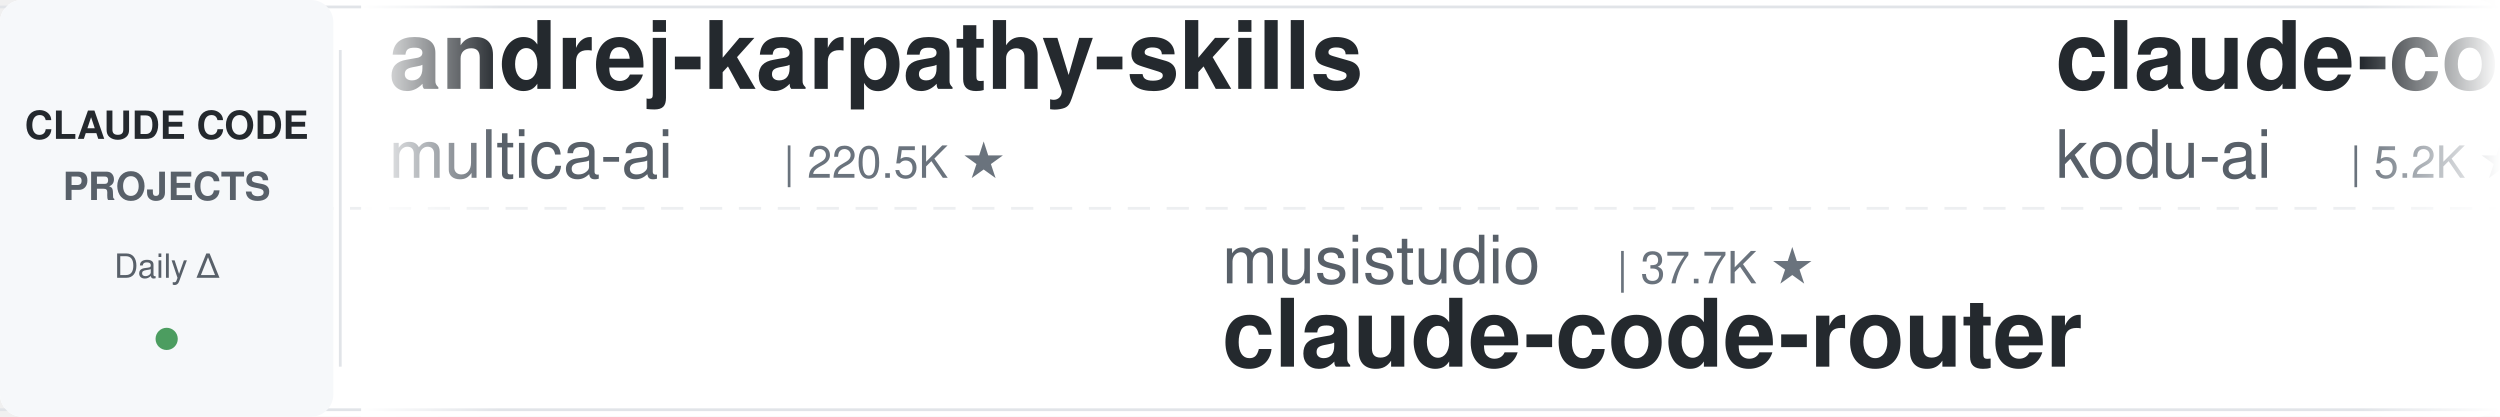
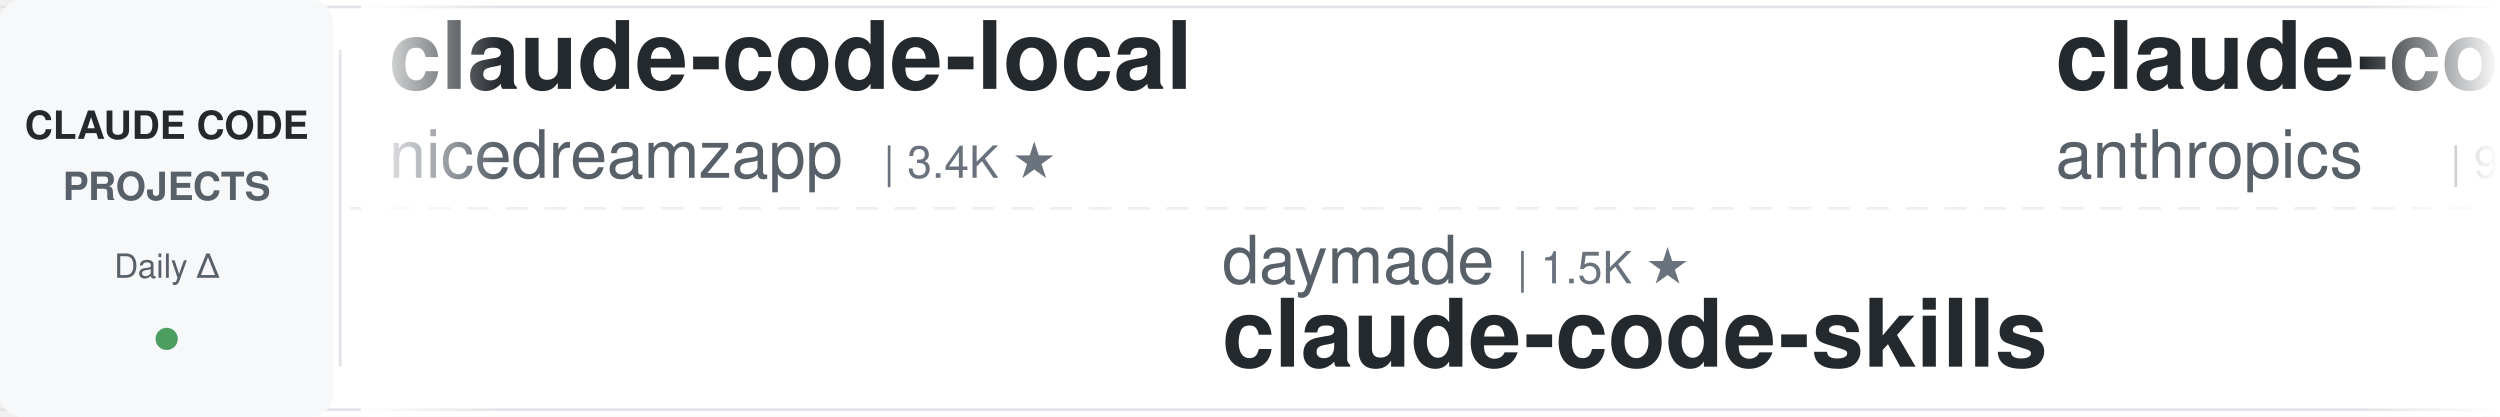
<svg xmlns="http://www.w3.org/2000/svg" width="900" height="150">
  <defs>
    <linearGradient id="leftFade" x1="0%" y1="0%" x2="100%" y2="0%">
      <stop offset="0%" style="stop-color:#ffffff;stop-opacity:1" />
      <stop offset="100%" style="stop-color:#ffffff;stop-opacity:0" />
    </linearGradient>
    <linearGradient id="rightFade" x1="0%" y1="0%" x2="100%" y2="0%">
      <stop offset="0%" style="stop-color:#ffffff;stop-opacity:0" />
      <stop offset="100%" style="stop-color:#ffffff;stop-opacity:1" />
    </linearGradient>
  </defs>
  <rect width="900" height="150" fill="#ffffff" rx="8" />
  <rect x="0" y="2" width="900" height="1" fill="#e1e4e8" />
  <rect x="0" y="147" width="900" height="1" fill="#e1e4e8" />
  <line x1="0" y1="75" x2="900" y2="75" stroke="#e1e4e8" stroke-width="1" stroke-dasharray="8 6" opacity="0.6" />
  <rect x="0" y="0" width="120" height="150" fill="#f6f8fa" rx="8" />
  <text x="60" y="50" font-family="-apple-system, BlinkMacSystemFont, 'Segoe UI', Helvetica, Arial, sans-serif" font-size="14" font-weight="600" fill="#24292e" text-anchor="middle">CLAUDE CODE</text>
  <text x="60" y="72" font-family="-apple-system, BlinkMacSystemFont, 'Segoe UI', Helvetica, Arial, sans-serif" font-size="14" font-weight="600" fill="#586069" text-anchor="middle">PROJECTS</text>
  <text x="60" y="100" font-family="-apple-system, BlinkMacSystemFont, 'Segoe UI', Helvetica, Arial, sans-serif" font-size="12" font-weight="500" fill="#586069" text-anchor="middle">Daily Δ</text>
  <circle cx="60" cy="122" r="4" fill="#22863a" opacity="0.8" />
  <rect x="122" y="18" width="1" height="114" fill="#e1e4e8" />
  <clipPath id="tickerClip">
    <rect x="130" y="0" width="770" height="150" />
  </clipPath>
  <g clip-path="url(#tickerClip)">
    <g id="tickerItems">
      <animateTransform attributeName="transform" attributeType="XML" type="translate" from="0 0" to="-3000 0" dur="54s" repeatCount="indefinite" />
      <g transform="translate(0, 0)">
-         <text x="140" y="32" font-family="-apple-system, BlinkMacSystemFont, 'Segoe UI', Helvetica, Arial, sans-serif" font-size="34" font-weight="600" fill="#24292e">andrej-karpathy-skills</text>
-         <text x="140" y="64" font-family="-apple-system, BlinkMacSystemFont, 'Segoe UI', Helvetica, Arial, sans-serif" font-size="24" font-weight="400" fill="#586069">multica-ai</text>
-         <text x="282" y="64" font-family="-apple-system, BlinkMacSystemFont, 'Segoe UI', Helvetica, Arial, sans-serif" font-size="16" font-weight="500" fill="#6a737d">| 220.5K ★</text>
+         <text x="140" y="32" font-family="-apple-system, BlinkMacSystemFont, 'Segoe UI', Helvetica, Arial, sans-serif" font-size="34" font-weight="600" fill="#24292e">claude-code-local</text>
+         <text x="140" y="64" font-family="-apple-system, BlinkMacSystemFont, 'Segoe UI', Helvetica, Arial, sans-serif" font-size="24" font-weight="400" fill="#586069">nicedreamzapp</text>
+         <text x="318" y="64" font-family="-apple-system, BlinkMacSystemFont, 'Segoe UI', Helvetica, Arial, sans-serif" font-size="16" font-weight="500" fill="#6a737d">| 3.4K ★</text>
      </g>
      <g transform="translate(300, 0)">
-         <text x="140" y="102" font-family="-apple-system, BlinkMacSystemFont, 'Segoe UI', Helvetica, Arial, sans-serif" font-size="24" font-weight="400" fill="#586069">musistudio</text>
-         <text x="282" y="102" font-family="-apple-system, BlinkMacSystemFont, 'Segoe UI', Helvetica, Arial, sans-serif" font-size="16" font-weight="500" fill="#6a737d">| 37.7K ★</text>
-         <text x="140" y="132" font-family="-apple-system, BlinkMacSystemFont, 'Segoe UI', Helvetica, Arial, sans-serif" font-size="34" font-weight="600" fill="#24292e">claude-code-router</text>
+         <text x="140" y="102" font-family="-apple-system, BlinkMacSystemFont, 'Segoe UI', Helvetica, Arial, sans-serif" font-size="24" font-weight="400" fill="#586069">daymade</text>
+         <text x="246" y="102" font-family="-apple-system, BlinkMacSystemFont, 'Segoe UI', Helvetica, Arial, sans-serif" font-size="16" font-weight="500" fill="#6a737d">| 1.5K ★</text>
+         <text x="140" y="132" font-family="-apple-system, BlinkMacSystemFont, 'Segoe UI', Helvetica, Arial, sans-serif" font-size="34" font-weight="600" fill="#24292e">claude-code-skills</text>
      </g>
      <g transform="translate(600, 0)">
-         <text x="140" y="32" font-family="-apple-system, BlinkMacSystemFont, 'Segoe UI', Helvetica, Arial, sans-serif" font-size="34" font-weight="600" fill="#24292e">claude-coder</text>
-         <text x="140" y="64" font-family="-apple-system, BlinkMacSystemFont, 'Segoe UI', Helvetica, Arial, sans-serif" font-size="24" font-weight="400" fill="#586069">kodu-ai</text>
-         <text x="246" y="64" font-family="-apple-system, BlinkMacSystemFont, 'Segoe UI', Helvetica, Arial, sans-serif" font-size="16" font-weight="500" fill="#6a737d">| 5.2K ★</text>
+         <text x="140" y="32" font-family="-apple-system, BlinkMacSystemFont, 'Segoe UI', Helvetica, Arial, sans-serif" font-size="34" font-weight="600" fill="#24292e">claude-code-action</text>
+         <text x="140" y="64" font-family="-apple-system, BlinkMacSystemFont, 'Segoe UI', Helvetica, Arial, sans-serif" font-size="24" font-weight="400" fill="#586069">anthropics</text>
+         <text x="282" y="64" font-family="-apple-system, BlinkMacSystemFont, 'Segoe UI', Helvetica, Arial, sans-serif" font-size="16" font-weight="500" fill="#6a737d">| 9.6K ★</text>
      </g>
      <g transform="translate(900, 0)">
-         <text x="140" y="102" font-family="-apple-system, BlinkMacSystemFont, 'Segoe UI', Helvetica, Arial, sans-serif" font-size="24" font-weight="400" fill="#586069">anthropics</text>
-         <text x="282" y="102" font-family="-apple-system, BlinkMacSystemFont, 'Segoe UI', Helvetica, Arial, sans-serif" font-size="16" font-weight="500" fill="#6a737d">| 6.4K ★</text>
-         <text x="140" y="132" font-family="-apple-system, BlinkMacSystemFont, 'Segoe UI', Helvetica, Arial, sans-serif" font-size="34" font-weight="600" fill="#24292e">claude-code-security-rev...</text>
+         <text x="140" y="102" font-family="-apple-system, BlinkMacSystemFont, 'Segoe UI', Helvetica, Arial, sans-serif" font-size="24" font-weight="400" fill="#586069">VILA-Lab</text>
+         <text x="258" y="102" font-family="-apple-system, BlinkMacSystemFont, 'Segoe UI', Helvetica, Arial, sans-serif" font-size="16" font-weight="500" fill="#6a737d">| 2.2K ★</text>
+         <text x="140" y="132" font-family="-apple-system, BlinkMacSystemFont, 'Segoe UI', Helvetica, Arial, sans-serif" font-size="34" font-weight="600" fill="#24292e">Dive-into-Claude-Code</text>
      </g>
      <g transform="translate(1200, 0)">
-         <text x="140" y="32" font-family="-apple-system, BlinkMacSystemFont, 'Segoe UI', Helvetica, Arial, sans-serif" font-size="34" font-weight="600" fill="#24292e">claude-code-engineering</text>
-         <text x="140" y="64" font-family="-apple-system, BlinkMacSystemFont, 'Segoe UI', Helvetica, Arial, sans-serif" font-size="24" font-weight="400" fill="#586069">huangjia2019</text>
-         <text x="306" y="64" font-family="-apple-system, BlinkMacSystemFont, 'Segoe UI', Helvetica, Arial, sans-serif" font-size="16" font-weight="500" fill="#6a737d">| 1.1K ★</text>
+         <text x="140" y="32" font-family="-apple-system, BlinkMacSystemFont, 'Segoe UI', Helvetica, Arial, sans-serif" font-size="34" font-weight="600" fill="#24292e">claude-code-workflows</text>
+         <text x="140" y="64" font-family="-apple-system, BlinkMacSystemFont, 'Segoe UI', Helvetica, Arial, sans-serif" font-size="24" font-weight="400" fill="#586069">OneRedOak</text>
+         <text x="270" y="64" font-family="-apple-system, BlinkMacSystemFont, 'Segoe UI', Helvetica, Arial, sans-serif" font-size="16" font-weight="500" fill="#6a737d">| 3.9K ★</text>
      </g>
      <g transform="translate(1500, 0)">
-         <text x="140" y="102" font-family="-apple-system, BlinkMacSystemFont, 'Segoe UI', Helvetica, Arial, sans-serif" font-size="24" font-weight="400" fill="#586069">Maciek-roboblog</text>
-         <text x="342" y="102" font-family="-apple-system, BlinkMacSystemFont, 'Segoe UI', Helvetica, Arial, sans-serif" font-size="16" font-weight="500" fill="#6a737d">| 8.7K ★</text>
-         <text x="140" y="132" font-family="-apple-system, BlinkMacSystemFont, 'Segoe UI', Helvetica, Arial, sans-serif" font-size="34" font-weight="600" fill="#24292e">Claude-Code-Usage-Monito...</text>
+         <text x="140" y="102" font-family="-apple-system, BlinkMacSystemFont, 'Segoe UI', Helvetica, Arial, sans-serif" font-size="24" font-weight="400" fill="#586069">edmund-io</text>
+         <text x="270" y="102" font-family="-apple-system, BlinkMacSystemFont, 'Segoe UI', Helvetica, Arial, sans-serif" font-size="16" font-weight="500" fill="#6a737d">| 1.5K ★</text>
+         <text x="140" y="132" font-family="-apple-system, BlinkMacSystemFont, 'Segoe UI', Helvetica, Arial, sans-serif" font-size="34" font-weight="600" fill="#24292e">edmunds-claude-code</text>
      </g>
      <g transform="translate(1800, 0)">
-         <text x="140" y="32" font-family="-apple-system, BlinkMacSystemFont, 'Segoe UI', Helvetica, Arial, sans-serif" font-size="34" font-weight="600" fill="#24292e">arcads-claude-code</text>
-         <text x="140" y="64" font-family="-apple-system, BlinkMacSystemFont, 'Segoe UI', Helvetica, Arial, sans-serif" font-size="24" font-weight="400" fill="#586069">krusemediallc</text>
-         <text x="318" y="64" font-family="-apple-system, BlinkMacSystemFont, 'Segoe UI', Helvetica, Arial, sans-serif" font-size="16" font-weight="500" fill="#6a737d">| 1.6K ★</text>
+         <text x="140" y="32" font-family="-apple-system, BlinkMacSystemFont, 'Segoe UI', Helvetica, Arial, sans-serif" font-size="34" font-weight="600" fill="#24292e">claude-code-system-promp...</text>
+         <text x="140" y="64" font-family="-apple-system, BlinkMacSystemFont, 'Segoe UI', Helvetica, Arial, sans-serif" font-size="24" font-weight="400" fill="#586069">Piebald-AI</text>
+         <text x="282" y="64" font-family="-apple-system, BlinkMacSystemFont, 'Segoe UI', Helvetica, Arial, sans-serif" font-size="16" font-weight="500" fill="#6a737d">| 12.9K ★</text>
      </g>
      <g transform="translate(2100, 0)">
-         <text x="140" y="102" font-family="-apple-system, BlinkMacSystemFont, 'Segoe UI', Helvetica, Arial, sans-serif" font-size="24" font-weight="400" fill="#586069">FlorianBruniaux</text>
-         <text x="342" y="102" font-family="-apple-system, BlinkMacSystemFont, 'Segoe UI', Helvetica, Arial, sans-serif" font-size="16" font-weight="500" fill="#6a737d">| 6.2K ★</text>
-         <text x="140" y="132" font-family="-apple-system, BlinkMacSystemFont, 'Segoe UI', Helvetica, Arial, sans-serif" font-size="34" font-weight="600" fill="#24292e">claude-code-ultimate-gui...</text>
+         <text x="140" y="102" font-family="-apple-system, BlinkMacSystemFont, 'Segoe UI', Helvetica, Arial, sans-serif" font-size="24" font-weight="400" fill="#586069">krusemediallc</text>
+         <text x="318" y="102" font-family="-apple-system, BlinkMacSystemFont, 'Segoe UI', Helvetica, Arial, sans-serif" font-size="16" font-weight="500" fill="#6a737d">| 1.6K ★</text>
+         <text x="140" y="132" font-family="-apple-system, BlinkMacSystemFont, 'Segoe UI', Helvetica, Arial, sans-serif" font-size="34" font-weight="600" fill="#24292e">arcads-claude-code</text>
      </g>
      <g transform="translate(2400, 0)">
-         <text x="140" y="32" font-family="-apple-system, BlinkMacSystemFont, 'Segoe UI', Helvetica, Arial, sans-serif" font-size="34" font-weight="600" fill="#24292e">claude-code-best-practic...</text>
-         <text x="140" y="64" font-family="-apple-system, BlinkMacSystemFont, 'Segoe UI', Helvetica, Arial, sans-serif" font-size="24" font-weight="400" fill="#586069">shanraisshan</text>
-         <text x="306" y="64" font-family="-apple-system, BlinkMacSystemFont, 'Segoe UI', Helvetica, Arial, sans-serif" font-size="16" font-weight="500" fill="#6a737d">| 67.7K ★</text>
+         <text x="140" y="32" font-family="-apple-system, BlinkMacSystemFont, 'Segoe UI', Helvetica, Arial, sans-serif" font-size="34" font-weight="600" fill="#24292e">ClaudeCode-Portable</text>
+         <text x="140" y="64" font-family="-apple-system, BlinkMacSystemFont, 'Segoe UI', Helvetica, Arial, sans-serif" font-size="24" font-weight="400" fill="#586069">techjarves</text>
+         <text x="282" y="64" font-family="-apple-system, BlinkMacSystemFont, 'Segoe UI', Helvetica, Arial, sans-serif" font-size="16" font-weight="500" fill="#6a737d">| 1.6K ★</text>
      </g>
      <g transform="translate(2700, 0)">
-         <text x="140" y="102" font-family="-apple-system, BlinkMacSystemFont, 'Segoe UI', Helvetica, Arial, sans-serif" font-size="24" font-weight="400" fill="#586069">frankbria</text>
-         <text x="270" y="102" font-family="-apple-system, BlinkMacSystemFont, 'Segoe UI', Helvetica, Arial, sans-serif" font-size="16" font-weight="500" fill="#6a737d">| 9.7K ★</text>
-         <text x="140" y="132" font-family="-apple-system, BlinkMacSystemFont, 'Segoe UI', Helvetica, Arial, sans-serif" font-size="34" font-weight="600" fill="#24292e">ralph-claude-code</text>
+         <text x="140" y="102" font-family="-apple-system, BlinkMacSystemFont, 'Segoe UI', Helvetica, Arial, sans-serif" font-size="24" font-weight="400" fill="#586069">lorryjovens-hub</text>
+         <text x="342" y="102" font-family="-apple-system, BlinkMacSystemFont, 'Segoe UI', Helvetica, Arial, sans-serif" font-size="16" font-weight="500" fill="#6a737d">| 1.7K ★</text>
+         <text x="140" y="132" font-family="-apple-system, BlinkMacSystemFont, 'Segoe UI', Helvetica, Arial, sans-serif" font-size="34" font-weight="600" fill="#24292e">claude-code-rust</text>
      </g>
      <g transform="translate(3000, 0)">
-         <text x="140" y="32" font-family="-apple-system, BlinkMacSystemFont, 'Segoe UI', Helvetica, Arial, sans-serif" font-size="34" font-weight="600" fill="#24292e">andrej-karpathy-skills</text>
-         <text x="140" y="64" font-family="-apple-system, BlinkMacSystemFont, 'Segoe UI', Helvetica, Arial, sans-serif" font-size="24" font-weight="400" fill="#586069">multica-ai</text>
-         <text x="282" y="64" font-family="-apple-system, BlinkMacSystemFont, 'Segoe UI', Helvetica, Arial, sans-serif" font-size="16" font-weight="500" fill="#6a737d">| 220.5K ★</text>
+         <text x="140" y="32" font-family="-apple-system, BlinkMacSystemFont, 'Segoe UI', Helvetica, Arial, sans-serif" font-size="34" font-weight="600" fill="#24292e">claude-code-local</text>
+         <text x="140" y="64" font-family="-apple-system, BlinkMacSystemFont, 'Segoe UI', Helvetica, Arial, sans-serif" font-size="24" font-weight="400" fill="#586069">nicedreamzapp</text>
+         <text x="318" y="64" font-family="-apple-system, BlinkMacSystemFont, 'Segoe UI', Helvetica, Arial, sans-serif" font-size="16" font-weight="500" fill="#6a737d">| 3.4K ★</text>
      </g>
      <g transform="translate(3300, 0)">
-         <text x="140" y="102" font-family="-apple-system, BlinkMacSystemFont, 'Segoe UI', Helvetica, Arial, sans-serif" font-size="24" font-weight="400" fill="#586069">musistudio</text>
-         <text x="282" y="102" font-family="-apple-system, BlinkMacSystemFont, 'Segoe UI', Helvetica, Arial, sans-serif" font-size="16" font-weight="500" fill="#6a737d">| 37.7K ★</text>
-         <text x="140" y="132" font-family="-apple-system, BlinkMacSystemFont, 'Segoe UI', Helvetica, Arial, sans-serif" font-size="34" font-weight="600" fill="#24292e">claude-code-router</text>
+         <text x="140" y="102" font-family="-apple-system, BlinkMacSystemFont, 'Segoe UI', Helvetica, Arial, sans-serif" font-size="24" font-weight="400" fill="#586069">daymade</text>
+         <text x="246" y="102" font-family="-apple-system, BlinkMacSystemFont, 'Segoe UI', Helvetica, Arial, sans-serif" font-size="16" font-weight="500" fill="#6a737d">| 1.5K ★</text>
+         <text x="140" y="132" font-family="-apple-system, BlinkMacSystemFont, 'Segoe UI', Helvetica, Arial, sans-serif" font-size="34" font-weight="600" fill="#24292e">claude-code-skills</text>
      </g>
      <g transform="translate(3600, 0)">
-         <text x="140" y="32" font-family="-apple-system, BlinkMacSystemFont, 'Segoe UI', Helvetica, Arial, sans-serif" font-size="34" font-weight="600" fill="#24292e">claude-coder</text>
-         <text x="140" y="64" font-family="-apple-system, BlinkMacSystemFont, 'Segoe UI', Helvetica, Arial, sans-serif" font-size="24" font-weight="400" fill="#586069">kodu-ai</text>
-         <text x="246" y="64" font-family="-apple-system, BlinkMacSystemFont, 'Segoe UI', Helvetica, Arial, sans-serif" font-size="16" font-weight="500" fill="#6a737d">| 5.2K ★</text>
+         <text x="140" y="32" font-family="-apple-system, BlinkMacSystemFont, 'Segoe UI', Helvetica, Arial, sans-serif" font-size="34" font-weight="600" fill="#24292e">claude-code-action</text>
+         <text x="140" y="64" font-family="-apple-system, BlinkMacSystemFont, 'Segoe UI', Helvetica, Arial, sans-serif" font-size="24" font-weight="400" fill="#586069">anthropics</text>
+         <text x="282" y="64" font-family="-apple-system, BlinkMacSystemFont, 'Segoe UI', Helvetica, Arial, sans-serif" font-size="16" font-weight="500" fill="#6a737d">| 9.6K ★</text>
      </g>
      <g transform="translate(3900, 0)">
-         <text x="140" y="102" font-family="-apple-system, BlinkMacSystemFont, 'Segoe UI', Helvetica, Arial, sans-serif" font-size="24" font-weight="400" fill="#586069">anthropics</text>
-         <text x="282" y="102" font-family="-apple-system, BlinkMacSystemFont, 'Segoe UI', Helvetica, Arial, sans-serif" font-size="16" font-weight="500" fill="#6a737d">| 6.4K ★</text>
-         <text x="140" y="132" font-family="-apple-system, BlinkMacSystemFont, 'Segoe UI', Helvetica, Arial, sans-serif" font-size="34" font-weight="600" fill="#24292e">claude-code-security-rev...</text>
+         <text x="140" y="102" font-family="-apple-system, BlinkMacSystemFont, 'Segoe UI', Helvetica, Arial, sans-serif" font-size="24" font-weight="400" fill="#586069">VILA-Lab</text>
+         <text x="258" y="102" font-family="-apple-system, BlinkMacSystemFont, 'Segoe UI', Helvetica, Arial, sans-serif" font-size="16" font-weight="500" fill="#6a737d">| 2.2K ★</text>
+         <text x="140" y="132" font-family="-apple-system, BlinkMacSystemFont, 'Segoe UI', Helvetica, Arial, sans-serif" font-size="34" font-weight="600" fill="#24292e">Dive-into-Claude-Code</text>
      </g>
    </g>
  </g>
  <rect x="130" y="0" width="50" height="150" fill="url(#leftFade)" />
  <rect x="850" y="0" width="50" height="150" fill="url(#rightFade)" />
</svg>
